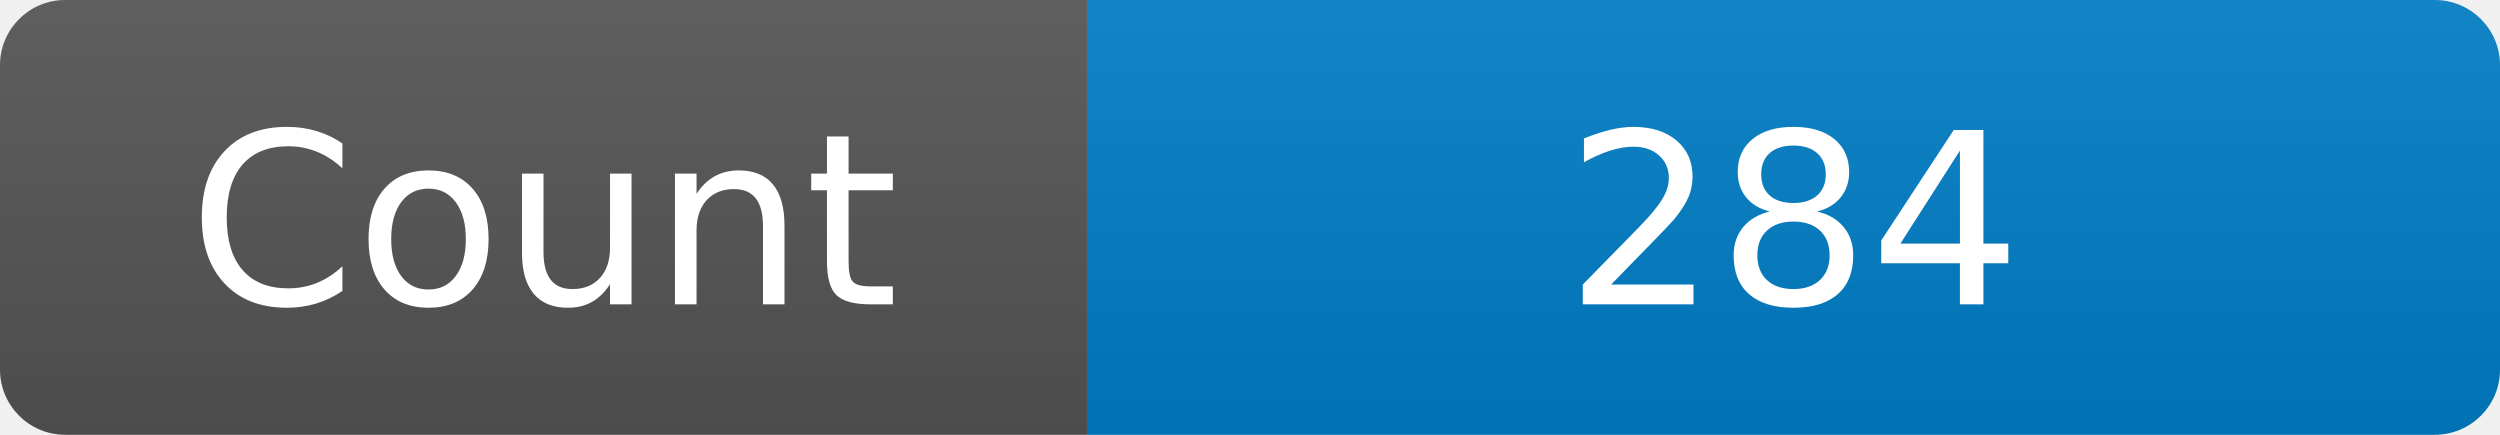
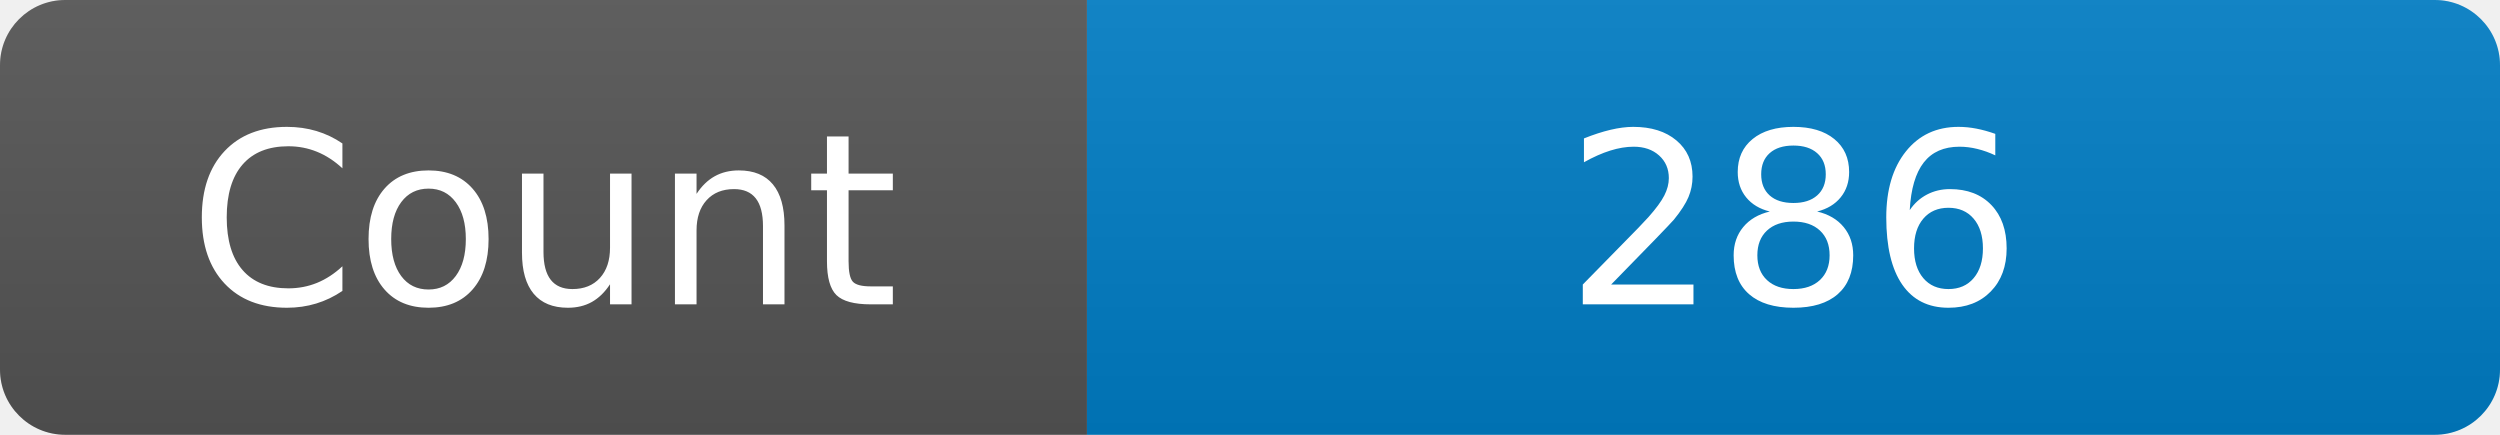
<svg xmlns="http://www.w3.org/2000/svg" width="115" height="20" role="img" aria-label="Maintained?: yes">
  <linearGradient id="s" x2="0" y2="100%">
    <stop offset="0" stop-color="#bbb" stop-opacity=".1" />
    <stop offset="1" stop-opacity=".1" />
  </linearGradient>
  <clipPath id="r">
    <rect width="115" height="20" rx="3" fill="#fff" />
  </clipPath>
  <g clip-path="url(#r)">
    <rect width="50" height="20" fill="#555" />
    <rect x="50" width="160" height="20" fill="#007ec6" />
    <rect width="115" height="20" fill="url(#s)" />
  </g>
  <g fill="#fff" text-anchor="middle" font-family="Verdana,Geneva,DejaVu Sans,sans-serif" font-size="110">
    <text x="250" y="140" transform="scale(.1)" fill="#fff">Count</text>
-     <text x="825" y="140" transform="scale(.1)" fill="#fff">284</text>
+     <text x="825" y="140" transform="scale(.1)" fill="#fff">286</text>
  </g>
</svg>
